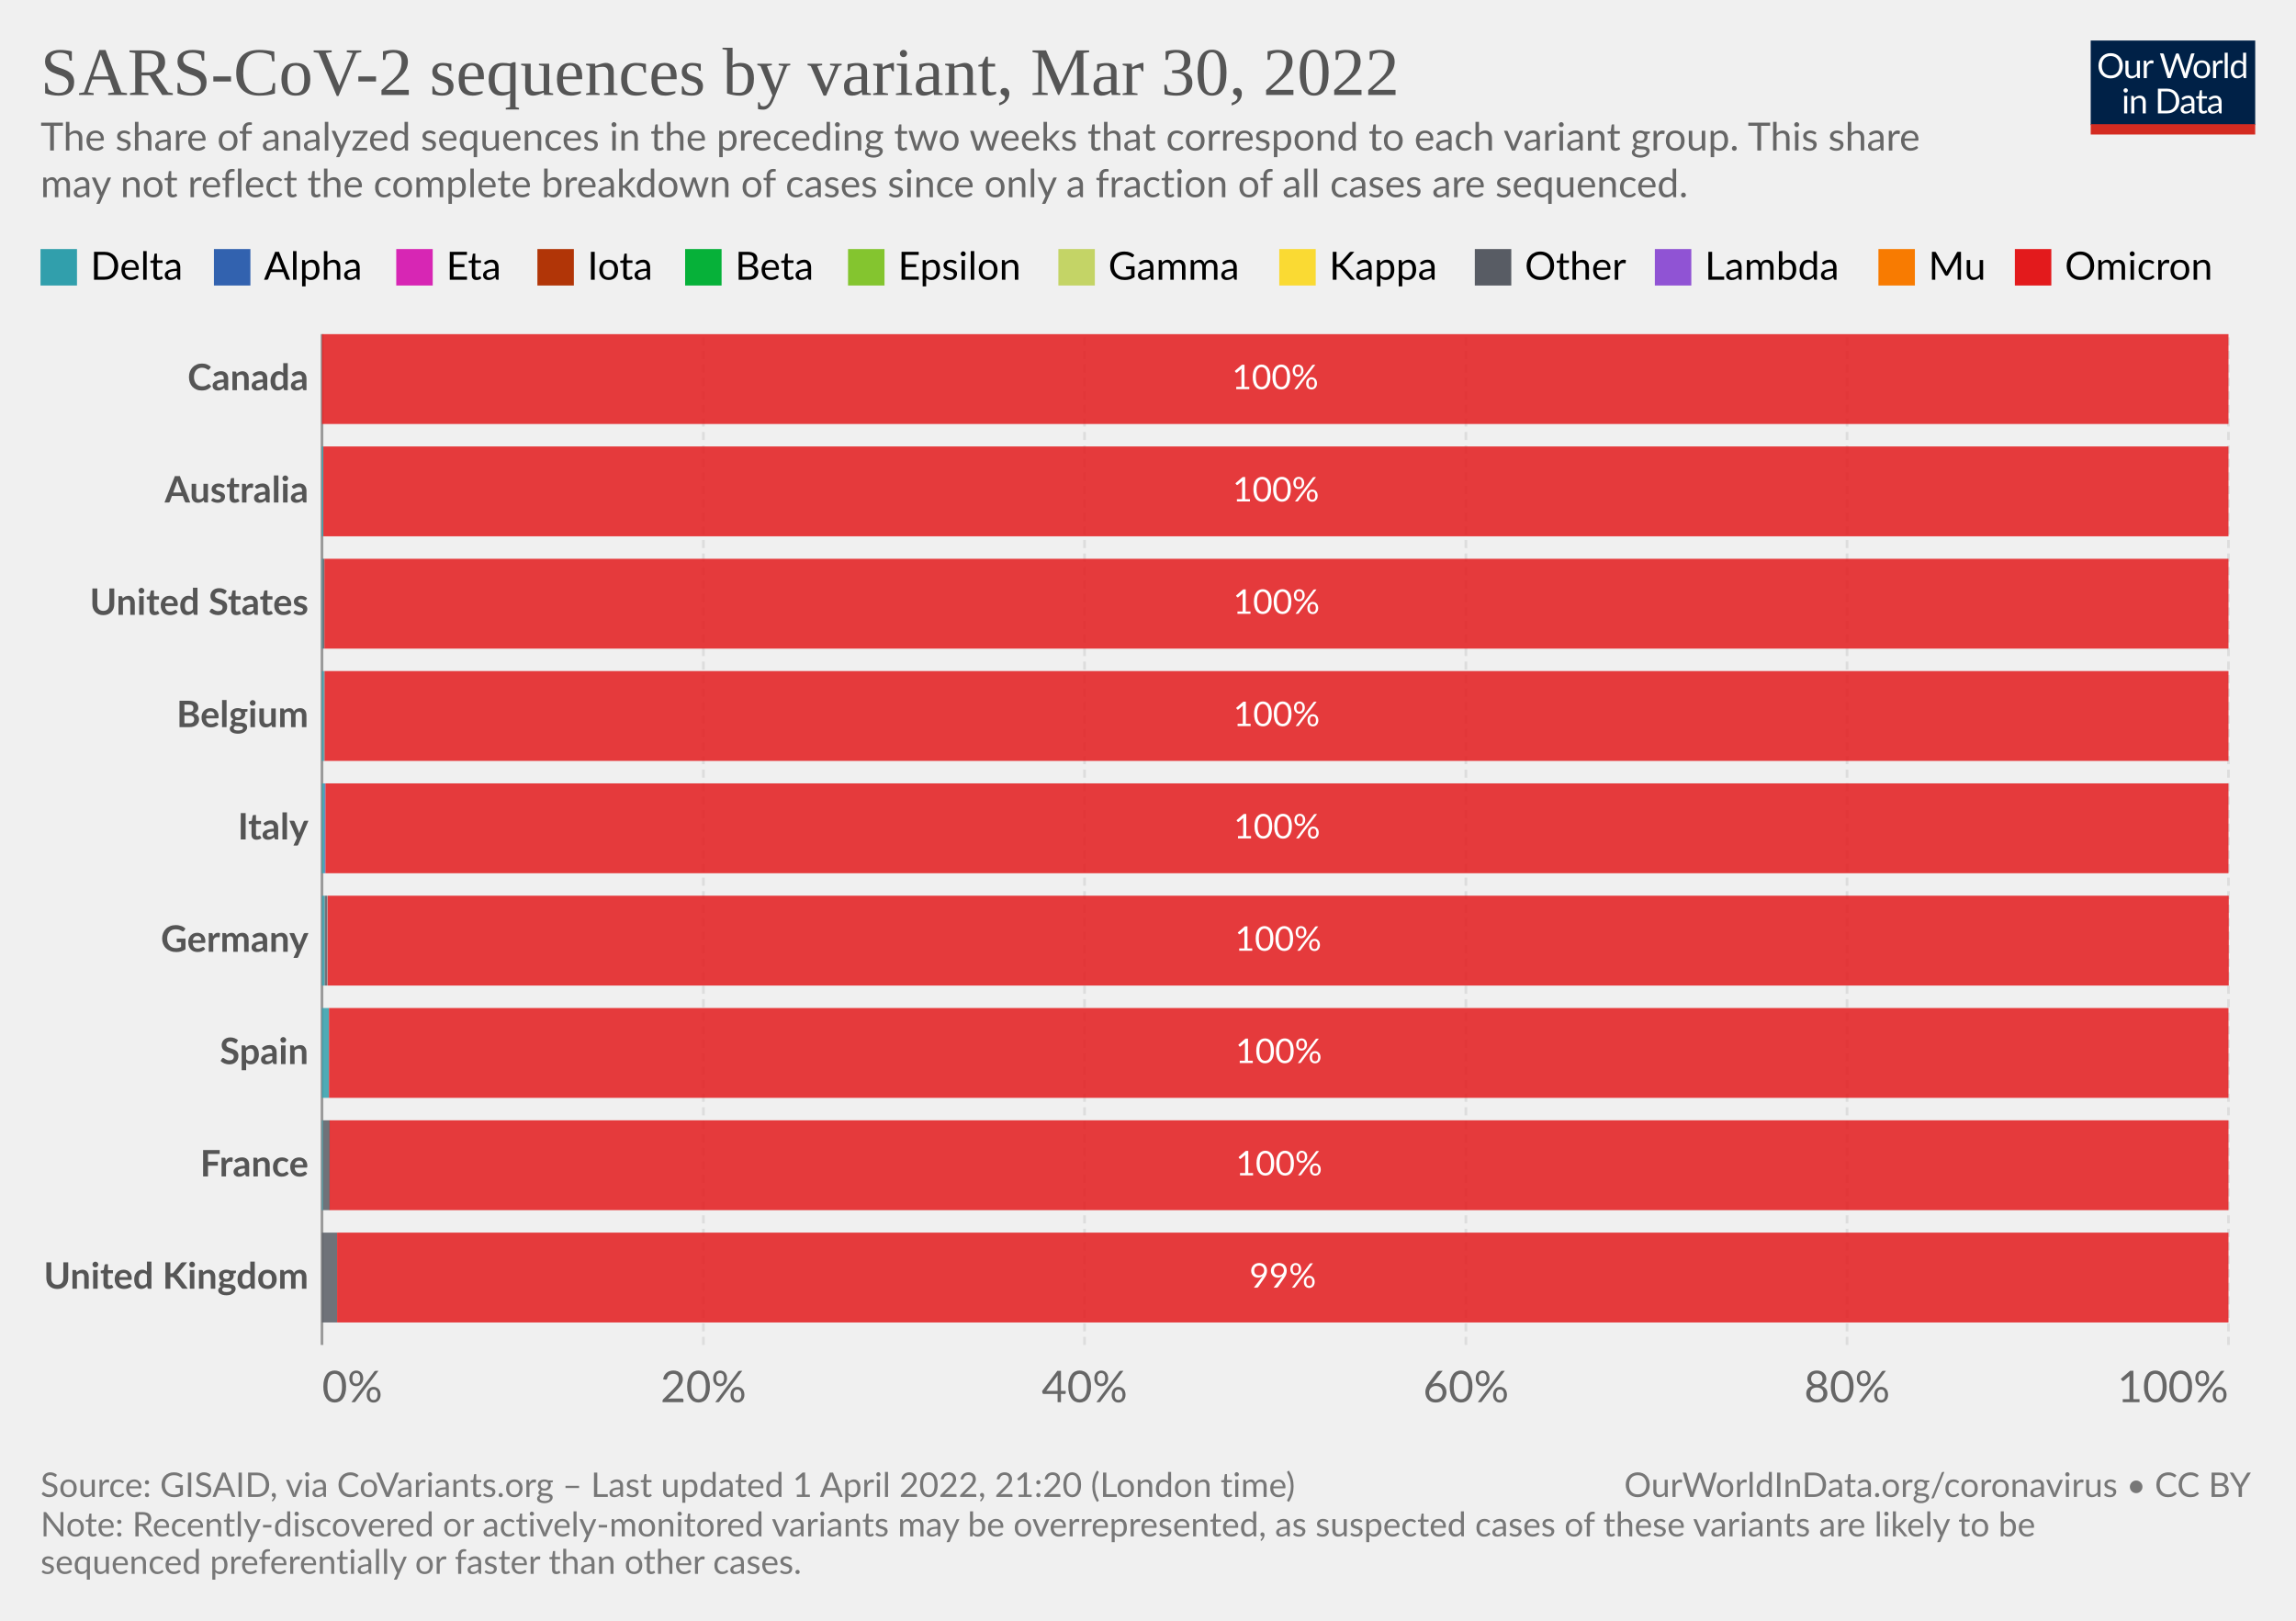
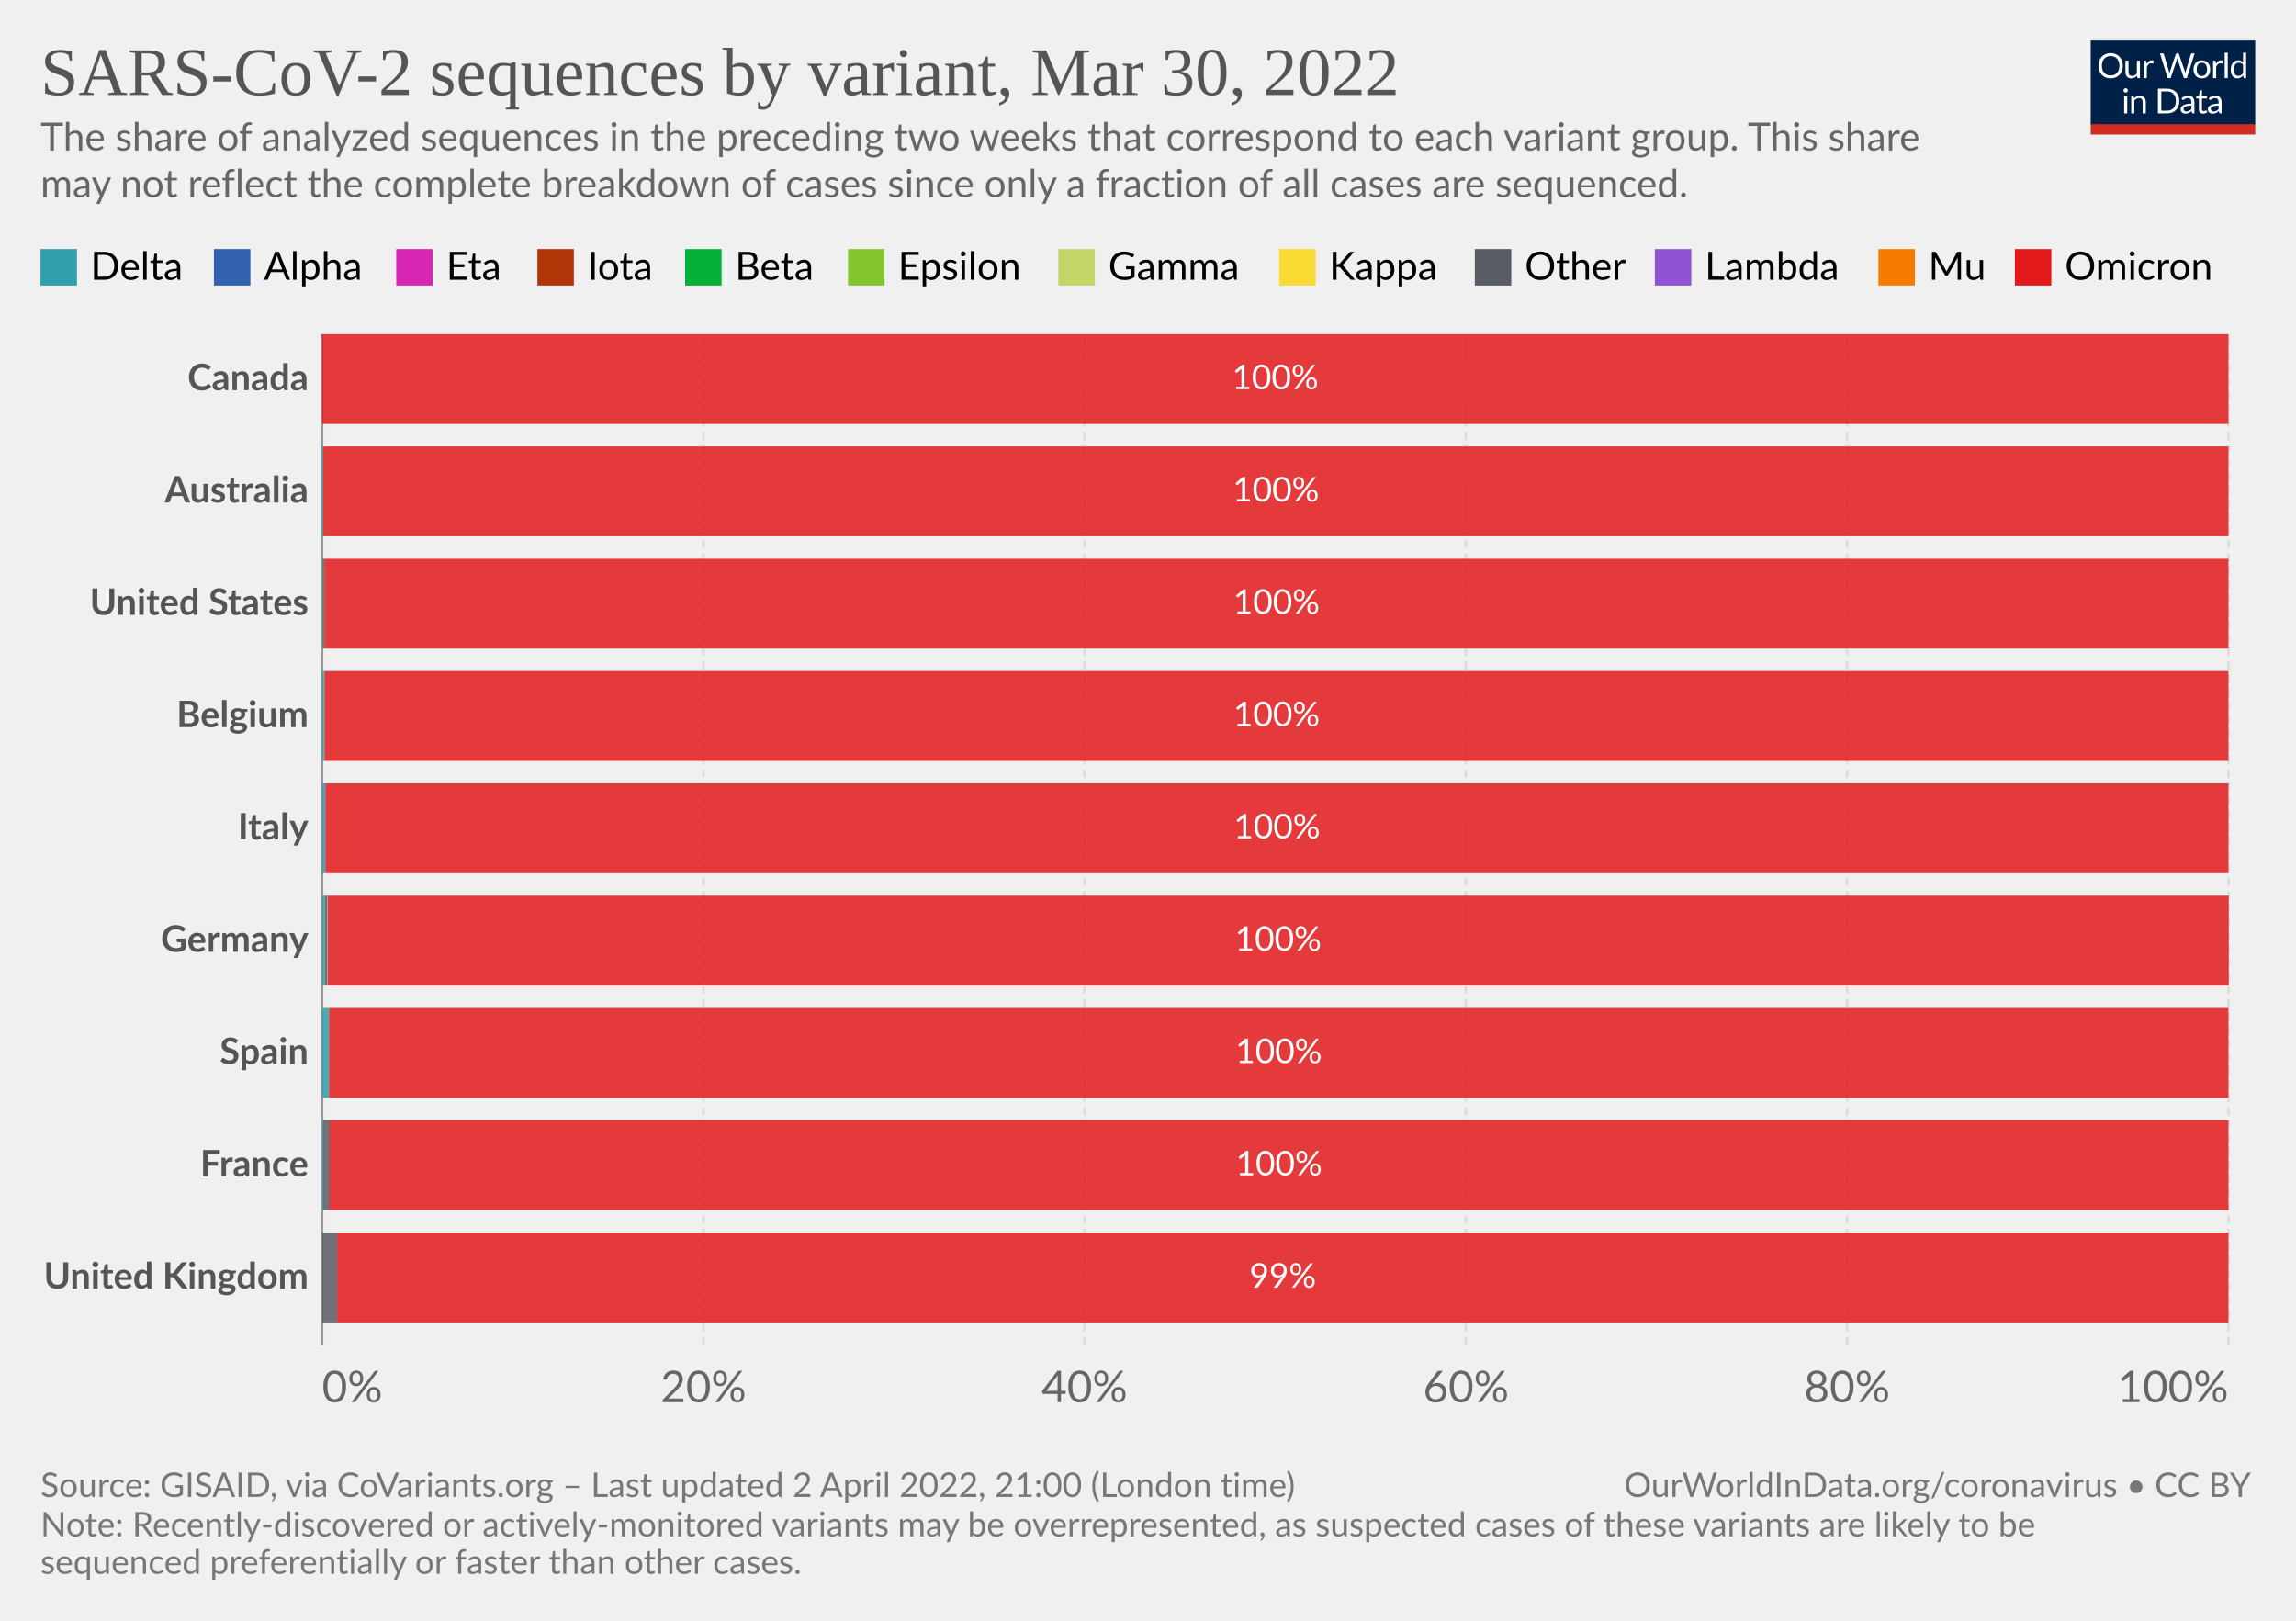
<svg xmlns="http://www.w3.org/2000/svg" version="1.1" style="font-family:Lato,'Helvetica Neue',Helvetica,Arial,sans-serif;font-size:18px;background-color:#fff;text-rendering:geometricPrecision;-webkit-font-smoothing:antialiased" width="850" height="600" viewBox="0 0 850 600">
  <g class="HeaderView">
    <g transform="matrix(.29 0 0 .29 774 15)">
      <svg className="owidLog" width="210" height="120" viewBox="0 0 210 120" fill="none">
        <g clip-path="url(#a)">
          <path d="M0 0h210v107.89H0V0z" fill="#002147" />
          <path d="M40.98 32.25c0 2.36-.38 4.53-1.12 6.51a14.26 14.26 0 0 1-8.1 8.4c-1.9.78-4.02 1.17-6.34 1.17a16.6 16.6 0 0 1-6.33-1.17 14.31 14.31 0 0 1-8.08-8.4 18.29 18.29 0 0 1-1.12-6.51c0-2.36.38-4.53 1.12-6.5.75-1.97 1.8-3.67 3.17-5.1a14.32 14.32 0 0 1 4.9-3.34c1.92-.8 4.03-1.19 6.34-1.19 2.32 0 4.43.4 6.34 1.19 1.92.8 3.56 1.9 4.93 3.34a14.87 14.87 0 0 1 3.17 5.1 18.1 18.1 0 0 1 1.12 6.5zm-4.38 0c0-1.94-.26-3.68-.8-5.22a10.91 10.91 0 0 0-2.24-3.89 9.68 9.68 0 0 0-3.52-2.46 11.95 11.95 0 0 0-4.62-.86c-1.68 0-3.21.28-4.6.86a9.88 9.88 0 0 0-3.54 2.46 10.91 10.91 0 0 0-2.24 3.9c-.53 1.53-.8 3.27-.8 5.2 0 1.94.27 3.68.8 5.22a11.17 11.17 0 0 0 2.24 3.9 10.01 10.01 0 0 0 3.55 2.44c1.38.56 2.9.83 4.6.83s3.24-.27 4.61-.83a9.8 9.8 0 0 0 3.52-2.44 11.17 11.17 0 0 0 2.25-3.9c.53-1.54.8-3.28.8-5.21zm26.22-6.54V48H60.5c-.56 0-.9-.27-1.05-.81l-.31-2.4a12.45 12.45 0 0 1-3.26 2.6c-1.2.64-2.58.96-4.13.96-1.22 0-2.3-.2-3.24-.6a6.52 6.52 0 0 1-2.33-1.7 7.37 7.37 0 0 1-1.43-2.67c-.3-1.04-.46-2.2-.46-3.45V25.7h3.91v14.22c0 1.68.38 2.99 1.15 3.91.77.93 1.96 1.39 3.54 1.39 1.16 0 2.24-.27 3.23-.82a10.42 10.42 0 0 0 2.8-2.28V25.7h3.91zm8.61 4.47a9.94 9.94 0 0 1 2.6-3.56 5.64 5.64 0 0 1 3.76-1.3c.47 0 .92.05 1.34.15.44.1.83.27 1.17.49l-.3 2.92c-.09.37-.3.55-.66.55-.2 0-.5-.04-.9-.13a6.21 6.21 0 0 0-3.24.18 4.23 4.23 0 0 0-1.47.92c-.42.4-.81.9-1.17 1.5-.33.58-.64 1.26-.92 2.02V48H67.7V25.71h2.25c.42 0 .72.08.88.25.16.16.27.44.33.83l.26 3.39zm61.16-13.7L122.75 48h-3.82l-7.99-24.05a21.95 21.95 0 0 1-.42-1.58 38.36 38.36 0 0 1-.44 1.58L102.05 48h-3.83L88.4 16.47h3.54c.38 0 .7.1.95.29.26.2.43.43.5.73l6.52 21.9.28 1.28.29 1.46.3-1.46.38-1.27 7.41-21.91c.1-.25.26-.48.51-.69.27-.22.58-.33.95-.33h1.23c.38 0 .69.1.92.29a1.77 1.77 0 0 1 .53.73l7.4 21.9a28.4 28.4 0 0 1 .68 2.62 29.52 29.52 0 0 1 .52-2.61l6.54-21.91a1.31 1.31 0 0 1 .48-.7c.27-.21.58-.32.95-.32h3.32zm9.35 8.88c1.63 0 3.1.27 4.4.82a9.43 9.43 0 0 1 5.46 5.94c.5 1.4.74 2.98.74 4.73 0 1.76-.25 3.34-.74 4.75a9.43 9.43 0 0 1-5.46 5.92c-1.3.52-2.77.79-4.4.79-1.64 0-3.12-.27-4.44-.8a9.42 9.42 0 0 1-3.35-2.3c-.92-1-1.63-2.2-2.13-3.61-.49-1.41-.73-3-.73-4.75s.24-3.33.73-4.73c.5-1.43 1.2-2.64 2.13-3.63a9.4 9.4 0 0 1 3.35-2.31c1.32-.55 2.8-.82 4.44-.82zm0 19.89c2.2 0 3.84-.73 4.93-2.2 1.08-1.48 1.63-3.54 1.63-6.18 0-2.66-.55-4.72-1.63-6.2-1.09-1.49-2.73-2.23-4.93-2.23-1.12 0-2.09.2-2.93.57a5.71 5.71 0 0 0-2.06 1.65 7.5 7.5 0 0 0-1.24 2.67c-.26 1.04-.4 2.22-.4 3.54 0 2.64.55 4.7 1.64 6.18 1.1 1.47 2.76 2.2 4.99 2.2zm17.97-15.07a9.94 9.94 0 0 1 2.6-3.56 5.64 5.64 0 0 1 3.76-1.3c.47 0 .91.05 1.34.15.44.1.83.27 1.16.49l-.28 2.92c-.09.37-.31.55-.66.55-.2 0-.5-.04-.9-.13a6.2 6.2 0 0 0-3.24.18 4.23 4.23 0 0 0-1.47.92c-.43.4-.82.9-1.17 1.5a13.1 13.1 0 0 0-.92 2.02V48h-3.94V25.71h2.24c.43 0 .72.08.88.25.17.16.28.44.33.83l.27 3.39zm15.04-14.59V48h-3.92V15.6h3.92zm19.55 15.43a6.22 6.22 0 0 0-2.38-2.05 6.7 6.7 0 0 0-2.86-.6c-2.07 0-3.66.75-4.77 2.23-1.12 1.48-1.68 3.6-1.68 6.33 0 1.46.13 2.7.38 3.74a7.29 7.29 0 0 0 1.1 2.56 4.35 4.35 0 0 0 1.78 1.45c.7.3 1.5.46 2.4.46 1.29 0 2.41-.3 3.36-.88a9.6 9.6 0 0 0 2.67-2.49V31.02zm3.91-15.43V48h-2.33c-.56 0-.9-.27-1.06-.81l-.35-2.71a12.13 12.13 0 0 1-3.25 2.77 8.28 8.28 0 0 1-4.23 1.06 7.31 7.31 0 0 1-6.14-2.9c-.73-.96-1.3-2.15-1.69-3.57a18.35 18.35 0 0 1 .07-9.48 11.29 11.29 0 0 1 1.89-3.7 8.7 8.7 0 0 1 7.06-3.34 7.96 7.96 0 0 1 6.12 2.62V15.59h3.91zM46.61 70.71V93H42.7V70.71h3.91zm.84-7c0 .39-.08.75-.24 1.09a2.81 2.81 0 0 1-1.52 1.47 2.67 2.67 0 0 1-2.16 0 2.9 2.9 0 0 1-1.45-1.47 2.67 2.67 0 0 1 0-2.16c.15-.35.35-.65.6-.9.25-.27.53-.47.85-.62a2.67 2.67 0 0 1 2.16 0c.35.15.65.35.9.62.27.25.47.55.62.9.16.34.24.7.24 1.08zm7.97 10.24c.49-.54 1-1.04 1.54-1.48a9.85 9.85 0 0 1 3.66-1.84 8.96 8.96 0 0 1 5.43.35c.94.4 1.72.97 2.33 1.71a7.36 7.36 0 0 1 1.43 2.67c.32 1.04.49 2.19.49 3.45V93h-3.94V78.81c0-1.69-.4-3-1.17-3.92-.76-.93-1.93-1.4-3.5-1.4a6.6 6.6 0 0 0-3.25.83c-1 .56-1.92 1.31-2.77 2.27V93h-3.94V70.71h2.35c.56 0 .9.28 1.04.82l.3 2.42zm57.7 3.3c0 2.36-.37 4.5-1.11 6.44a14.3 14.3 0 0 1-3.17 4.98 14.1 14.1 0 0 1-4.93 3.2c-1.9.76-4.02 1.13-6.33 1.13H85.8V61.47h11.77c2.31 0 4.42.39 6.33 1.15a13.8 13.8 0 0 1 8.1 8.18 17.75 17.75 0 0 1 1.12 6.45zm-4.37 0c0-1.94-.26-3.67-.8-5.2a10.94 10.94 0 0 0-2.23-3.87 9.57 9.57 0 0 0-3.53-2.42 12.23 12.23 0 0 0-4.61-.83h-7.5v24.62h7.5c1.7 0 3.24-.28 4.61-.84a9.7 9.7 0 0 0 3.53-2.4 10.94 10.94 0 0 0 2.24-3.87c.53-1.53.8-3.26.8-5.2zm19.8 5.72c-1.8.06-3.34.2-4.62.44-1.26.22-2.3.51-3.1.88-.8.36-1.37.8-1.74 1.3-.35.5-.53 1.05-.53 1.67 0 .58.1 1.1.3 1.52a3 3 0 0 0 .76 1.05c.34.27.73.46 1.17.6a6.13 6.13 0 0 0 1.45.17 7.28 7.28 0 0 0 3.5-.81 11.95 11.95 0 0 0 2.82-2.2v-4.62zm-12.65-9.11a12.73 12.73 0 0 1 3.98-2.66c1.43-.59 3-.88 4.73-.88 1.25 0 2.36.2 3.33.61a6.81 6.81 0 0 1 3.94 4.38c.33 1.04.5 2.19.5 3.43V93h-1.74a1.8 1.8 0 0 1-.88-.18c-.2-.13-.36-.38-.48-.74l-.44-2.12-1.72 1.46a9.48 9.48 0 0 1-3.74 1.7c-.69.15-1.46.23-2.3.23-.87 0-1.69-.12-2.45-.35a5.34 5.34 0 0 1-3.34-2.93 6.64 6.64 0 0 1-.49-2.64c0-.88.25-1.72.73-2.53a6.33 6.33 0 0 1 2.35-2.17c1.09-.63 2.5-1.15 4.25-1.54 1.75-.41 3.89-.65 6.42-.7v-1.75c0-1.73-.37-3.03-1.12-3.91-.75-.9-1.84-1.34-3.28-1.34-.97 0-1.78.12-2.44.37-.64.23-1.2.5-1.7.81l-1.23.82c-.33.23-.67.35-1 .35-.27 0-.5-.07-.69-.2a2.1 2.1 0 0 1-.48-.53l-.7-1.25zm27.67 19.5c-1.76 0-3.12-.5-4.07-1.48-.94-.98-1.41-2.4-1.41-4.25V74h-2.68a.9.9 0 0 1-.6-.2c-.16-.14-.24-.36-.24-.66v-1.56l3.65-.46.9-6.89a.9.9 0 0 1 .29-.52.88.88 0 0 1 .62-.22H142v7.67h6.44V74H142v13.38c0 .94.22 1.63.68 2.09.45.45 1.04.68 1.76.68a3.21 3.21 0 0 0 1.85-.53l.55-.35c.16-.12.3-.18.41-.18.2 0 .4.13.55.38l1.15 1.87a7.45 7.45 0 0 1-2.44 1.5 8.53 8.53 0 0 1-2.95.52zm19.68-10.4c-1.8.07-3.34.21-4.62.45-1.26.22-2.3.51-3.1.88-.8.36-1.37.8-1.74 1.3-.35.5-.53 1.05-.53 1.67 0 .58.1 1.1.3 1.52a2.9 2.9 0 0 0 .76 1.05c.34.27.73.46 1.17.6a6.13 6.13 0 0 0 1.45.17 7.3 7.3 0 0 0 3.5-.81 12.04 12.04 0 0 0 2.82-2.2v-4.62zm-12.65-9.1a12.72 12.72 0 0 1 3.99-2.66c1.42-.59 3-.88 4.72-.88 1.25 0 2.36.2 3.33.61a6.81 6.81 0 0 1 3.94 4.38c.33 1.04.5 2.19.5 3.43V93h-1.74a1.8 1.8 0 0 1-.88-.18c-.2-.13-.36-.38-.48-.74l-.44-2.12-1.72 1.46a9.48 9.48 0 0 1-3.74 1.7c-.69.15-1.46.23-2.3.23-.87 0-1.69-.12-2.45-.35a5.33 5.33 0 0 1-3.34-2.93 6.62 6.62 0 0 1-.49-2.64c0-.88.25-1.72.73-2.53a6.33 6.33 0 0 1 2.35-2.17c1.09-.63 2.5-1.15 4.25-1.54a31.2 31.2 0 0 1 6.42-.7v-1.75c0-1.73-.37-3.03-1.12-3.91-.75-.9-1.84-1.34-3.28-1.34-.97 0-1.78.12-2.44.37-.64.23-1.2.5-1.7.81l-1.22.82c-.34.23-.68.35-1.02.35-.26 0-.49-.07-.68-.2a1.88 1.88 0 0 1-.48-.53l-.7-1.25zM40.98 32.25c0 2.36-.38 4.53-1.12 6.51a14.26 14.26 0 0 1-8.1 8.4c-1.9.78-4.02 1.17-6.34 1.17a16.6 16.6 0 0 1-6.33-1.17 14.31 14.31 0 0 1-8.08-8.4 18.29 18.29 0 0 1-1.12-6.51c0-2.36.38-4.53 1.12-6.5.75-1.97 1.8-3.67 3.17-5.1a14.32 14.32 0 0 1 4.9-3.34c1.92-.8 4.03-1.19 6.34-1.19 2.32 0 4.43.4 6.34 1.19 1.92.8 3.56 1.9 4.93 3.34a14.87 14.87 0 0 1 3.17 5.1 18.1 18.1 0 0 1 1.12 6.5zm-4.38 0c0-1.94-.26-3.68-.8-5.22a10.91 10.91 0 0 0-2.24-3.89 9.68 9.68 0 0 0-3.52-2.46 11.95 11.95 0 0 0-4.62-.86c-1.68 0-3.21.28-4.6.86a9.88 9.88 0 0 0-3.54 2.46 10.91 10.91 0 0 0-2.24 3.9c-.53 1.53-.8 3.27-.8 5.2 0 1.94.27 3.68.8 5.22a11.17 11.17 0 0 0 2.24 3.9 10.01 10.01 0 0 0 3.55 2.44c1.38.56 2.9.83 4.6.83s3.24-.27 4.61-.83a9.8 9.8 0 0 0 3.52-2.44 11.17 11.17 0 0 0 2.25-3.9c.53-1.54.8-3.28.8-5.21zm26.22-6.54V48H60.5c-.56 0-.9-.27-1.05-.81l-.31-2.4a12.45 12.45 0 0 1-3.26 2.6c-1.2.64-2.58.96-4.13.96-1.22 0-2.3-.2-3.24-.6a6.52 6.52 0 0 1-2.33-1.7 7.37 7.37 0 0 1-1.43-2.67c-.3-1.04-.46-2.2-.46-3.45V25.7h3.91v14.22c0 1.68.38 2.99 1.15 3.91.77.93 1.96 1.39 3.54 1.39 1.16 0 2.24-.27 3.23-.82a10.42 10.42 0 0 0 2.8-2.28V25.7h3.91zm8.61 4.47a9.94 9.94 0 0 1 2.6-3.56 5.64 5.64 0 0 1 3.76-1.3c.47 0 .92.05 1.34.15.44.1.83.27 1.17.49l-.3 2.92c-.09.37-.3.55-.66.55-.2 0-.5-.04-.9-.13a6.21 6.21 0 0 0-3.24.18 4.23 4.23 0 0 0-1.47.92c-.42.4-.81.9-1.17 1.5-.33.58-.64 1.26-.92 2.02V48H67.7V25.71h2.25c.42 0 .72.08.88.25.16.16.27.44.33.83l.26 3.39zm61.16-13.7L122.75 48h-3.82l-7.99-24.05a21.95 21.95 0 0 1-.42-1.58 38.36 38.36 0 0 1-.44 1.58L102.05 48h-3.83L88.4 16.47h3.54c.38 0 .7.1.95.29.26.2.43.43.5.73l6.52 21.9.28 1.28.29 1.46.3-1.46.38-1.27 7.41-21.91c.1-.25.26-.48.51-.69.27-.22.58-.33.95-.33h1.23c.38 0 .69.1.92.29a1.77 1.77 0 0 1 .53.73l7.4 21.9a28.4 28.4 0 0 1 .68 2.62 29.52 29.52 0 0 1 .52-2.61l6.54-21.91a1.31 1.31 0 0 1 .48-.7c.27-.21.58-.32.95-.32h3.32zm9.35 8.88c1.63 0 3.1.27 4.4.82a9.43 9.43 0 0 1 5.46 5.94c.5 1.4.74 2.98.74 4.73 0 1.76-.25 3.34-.74 4.75a9.43 9.43 0 0 1-5.46 5.92c-1.3.52-2.77.79-4.4.79-1.64 0-3.12-.27-4.44-.8a9.42 9.42 0 0 1-3.35-2.3c-.92-1-1.63-2.2-2.13-3.61-.49-1.41-.73-3-.73-4.75s.24-3.33.73-4.73c.5-1.43 1.2-2.64 2.13-3.63a9.4 9.4 0 0 1 3.35-2.31c1.32-.55 2.8-.82 4.44-.82zm0 19.89c2.2 0 3.84-.73 4.93-2.2 1.08-1.48 1.63-3.54 1.63-6.18 0-2.66-.55-4.72-1.63-6.2-1.09-1.49-2.73-2.23-4.93-2.23-1.12 0-2.09.2-2.93.57a5.71 5.71 0 0 0-2.06 1.65 7.5 7.5 0 0 0-1.24 2.67c-.26 1.04-.4 2.22-.4 3.54 0 2.64.55 4.7 1.64 6.18 1.1 1.47 2.76 2.2 4.99 2.2zm17.97-15.07a9.94 9.94 0 0 1 2.6-3.56 5.64 5.64 0 0 1 3.76-1.3c.47 0 .91.05 1.34.15.44.1.83.27 1.16.49l-.28 2.92c-.09.37-.31.55-.66.55-.2 0-.5-.04-.9-.13a6.2 6.2 0 0 0-3.24.18 4.23 4.23 0 0 0-1.47.92c-.43.4-.82.9-1.17 1.5a13.1 13.1 0 0 0-.92 2.02V48h-3.94V25.71h2.24c.43 0 .72.08.88.25.17.16.28.44.33.83l.27 3.39zm15.04-14.59V48h-3.92V15.6h3.92zm19.55 15.43a6.22 6.22 0 0 0-2.38-2.05 6.7 6.7 0 0 0-2.86-.6c-2.07 0-3.66.75-4.77 2.23-1.12 1.48-1.68 3.6-1.68 6.33 0 1.46.13 2.7.38 3.74a7.29 7.29 0 0 0 1.1 2.56 4.35 4.35 0 0 0 1.78 1.45c.7.3 1.5.46 2.4.46 1.29 0 2.41-.3 3.36-.88a9.6 9.6 0 0 0 2.67-2.49V31.02zm3.91-15.43V48h-2.33c-.56 0-.9-.27-1.06-.81l-.35-2.71a12.13 12.13 0 0 1-3.25 2.77 8.28 8.28 0 0 1-4.23 1.06 7.31 7.31 0 0 1-6.14-2.9c-.73-.96-1.3-2.15-1.69-3.57a18.35 18.35 0 0 1 .07-9.48 11.29 11.29 0 0 1 1.89-3.7 8.7 8.7 0 0 1 7.06-3.34 7.96 7.96 0 0 1 6.12 2.62V15.59h3.91zM46.61 70.71V93H42.7V70.71h3.91zm.84-7c0 .39-.08.75-.24 1.09a2.81 2.81 0 0 1-1.52 1.47 2.67 2.67 0 0 1-2.16 0 2.9 2.9 0 0 1-1.45-1.47 2.67 2.67 0 0 1 0-2.16c.15-.35.35-.65.6-.9.25-.27.53-.47.85-.62a2.67 2.67 0 0 1 2.16 0c.35.15.65.35.9.62.27.25.47.55.62.9.16.34.24.7.24 1.08zm7.97 10.24c.49-.54 1-1.04 1.54-1.48a9.85 9.85 0 0 1 3.66-1.84 8.96 8.96 0 0 1 5.43.35c.94.4 1.72.97 2.33 1.71a7.36 7.36 0 0 1 1.43 2.67c.32 1.04.49 2.19.49 3.45V93h-3.94V78.81c0-1.69-.4-3-1.17-3.92-.76-.93-1.93-1.4-3.5-1.4a6.6 6.6 0 0 0-3.25.83c-1 .56-1.92 1.31-2.77 2.27V93h-3.94V70.71h2.35c.56 0 .9.28 1.04.82l.3 2.42zm57.7 3.3c0 2.36-.37 4.5-1.11 6.44a14.3 14.3 0 0 1-3.17 4.98 14.1 14.1 0 0 1-4.93 3.2c-1.9.76-4.02 1.13-6.33 1.13H85.8V61.47h11.77c2.31 0 4.42.39 6.33 1.15a13.8 13.8 0 0 1 8.1 8.18 17.75 17.75 0 0 1 1.12 6.45zm-4.37 0c0-1.94-.26-3.67-.8-5.2a10.94 10.94 0 0 0-2.23-3.87 9.57 9.57 0 0 0-3.53-2.42 12.23 12.23 0 0 0-4.61-.83h-7.5v24.62h7.5c1.7 0 3.24-.28 4.61-.84a9.7 9.7 0 0 0 3.53-2.4 10.94 10.94 0 0 0 2.24-3.87c.53-1.53.8-3.26.8-5.2zm19.8 5.72c-1.8.06-3.34.2-4.62.44-1.26.22-2.3.51-3.1.88-.8.36-1.37.8-1.74 1.3-.35.5-.53 1.05-.53 1.67 0 .58.1 1.1.3 1.52a3 3 0 0 0 .76 1.05c.34.27.73.46 1.17.6a6.13 6.13 0 0 0 1.45.17 7.28 7.28 0 0 0 3.5-.81 11.95 11.95 0 0 0 2.82-2.2v-4.62zm-12.65-9.11a12.73 12.73 0 0 1 3.98-2.66c1.43-.59 3-.88 4.73-.88 1.25 0 2.36.2 3.33.61a6.81 6.81 0 0 1 3.94 4.38c.33 1.04.5 2.19.5 3.43V93h-1.74a1.8 1.8 0 0 1-.88-.18c-.2-.13-.36-.38-.48-.74l-.44-2.12-1.72 1.46a9.48 9.48 0 0 1-3.74 1.7c-.69.15-1.46.23-2.3.23-.87 0-1.69-.12-2.45-.35a5.34 5.34 0 0 1-3.34-2.93 6.64 6.64 0 0 1-.49-2.64c0-.88.25-1.72.73-2.53a6.33 6.33 0 0 1 2.35-2.17c1.09-.63 2.5-1.15 4.25-1.54 1.75-.41 3.89-.65 6.42-.7v-1.75c0-1.73-.37-3.03-1.12-3.91-.75-.9-1.84-1.34-3.28-1.34-.97 0-1.78.12-2.44.37-.64.23-1.2.5-1.7.81l-1.23.82c-.33.23-.67.35-1 .35-.27 0-.5-.07-.69-.2a2.1 2.1 0 0 1-.48-.53l-.7-1.25zm27.67 19.5c-1.76 0-3.12-.5-4.07-1.48-.94-.98-1.41-2.4-1.41-4.25V74h-2.68a.9.9 0 0 1-.6-.2c-.16-.14-.24-.36-.24-.66v-1.56l3.65-.46.9-6.89a.9.9 0 0 1 .29-.52.88.88 0 0 1 .62-.22H142v7.67h6.44V74H142v13.38c0 .94.22 1.63.68 2.09.45.45 1.04.68 1.76.68a3.21 3.21 0 0 0 1.85-.53l.55-.35c.16-.12.3-.18.41-.18.2 0 .4.13.55.38l1.15 1.87a7.45 7.45 0 0 1-2.44 1.5 8.53 8.53 0 0 1-2.95.52zm19.68-10.4c-1.8.07-3.34.21-4.62.45-1.26.22-2.3.51-3.1.88-.8.36-1.37.8-1.74 1.3-.35.5-.53 1.05-.53 1.67 0 .58.1 1.1.3 1.52a2.9 2.9 0 0 0 .76 1.05c.34.27.73.46 1.17.6a6.13 6.13 0 0 0 1.45.17 7.3 7.3 0 0 0 3.5-.81 12.04 12.04 0 0 0 2.82-2.2v-4.62zm-12.65-9.1a12.72 12.72 0 0 1 3.99-2.66c1.42-.59 3-.88 4.72-.88 1.25 0 2.36.2 3.33.61a6.81 6.81 0 0 1 3.94 4.38c.33 1.04.5 2.19.5 3.43V93h-1.74a1.8 1.8 0 0 1-.88-.18c-.2-.13-.36-.38-.48-.74l-.44-2.12-1.72 1.46a9.48 9.48 0 0 1-3.74 1.7c-.69.15-1.46.23-2.3.23-.87 0-1.69-.12-2.45-.35a5.33 5.33 0 0 1-3.34-2.93 6.62 6.62 0 0 1-.49-2.64c0-.88.25-1.72.73-2.53a6.33 6.33 0 0 1 2.35-2.17c1.09-.63 2.5-1.15 4.25-1.54a31.2 31.2 0 0 1 6.42-.7v-1.75c0-1.73-.37-3.03-1.12-3.91-.75-.9-1.84-1.34-3.28-1.34-.97 0-1.78.12-2.44.37-.64.23-1.2.5-1.7.81l-1.22.82c-.34.23-.68.35-1.02.35-.26 0-.49-.07-.68-.2a1.88 1.88 0 0 1-.48-.53l-.7-1.25zM40.98 32.25c0 2.36-.38 4.53-1.12 6.51a14.26 14.26 0 0 1-8.1 8.4c-1.9.78-4.02 1.17-6.34 1.17a16.6 16.6 0 0 1-6.33-1.17 14.31 14.31 0 0 1-8.08-8.4 18.29 18.29 0 0 1-1.12-6.51c0-2.36.38-4.53 1.12-6.5.75-1.97 1.8-3.67 3.17-5.1a14.32 14.32 0 0 1 4.9-3.34c1.92-.8 4.03-1.19 6.34-1.19 2.32 0 4.43.4 6.34 1.19 1.92.8 3.56 1.9 4.93 3.34a14.87 14.87 0 0 1 3.17 5.1 18.1 18.1 0 0 1 1.12 6.5zm-4.38 0c0-1.94-.26-3.68-.8-5.22a10.91 10.91 0 0 0-2.24-3.89 9.68 9.68 0 0 0-3.52-2.46 11.95 11.95 0 0 0-4.62-.86c-1.68 0-3.21.28-4.6.86a9.88 9.88 0 0 0-3.54 2.46 10.91 10.91 0 0 0-2.24 3.9c-.53 1.53-.8 3.27-.8 5.2 0 1.94.27 3.68.8 5.22a11.17 11.17 0 0 0 2.24 3.9 10.01 10.01 0 0 0 3.55 2.44c1.38.56 2.9.83 4.6.83s3.24-.27 4.61-.83a9.8 9.8 0 0 0 3.52-2.44 11.17 11.17 0 0 0 2.25-3.9c.53-1.54.8-3.28.8-5.21zm26.22-6.54V48H60.5c-.56 0-.9-.27-1.05-.81l-.31-2.4a12.45 12.45 0 0 1-3.26 2.6c-1.2.64-2.58.96-4.13.96-1.22 0-2.3-.2-3.24-.6a6.52 6.52 0 0 1-2.33-1.7 7.37 7.37 0 0 1-1.43-2.67c-.3-1.04-.46-2.2-.46-3.45V25.7h3.91v14.22c0 1.68.38 2.99 1.15 3.91.77.93 1.96 1.39 3.54 1.39 1.16 0 2.24-.27 3.23-.82a10.42 10.42 0 0 0 2.8-2.28V25.7h3.91zm8.61 4.47a9.94 9.94 0 0 1 2.6-3.56 5.64 5.64 0 0 1 3.76-1.3c.47 0 .92.05 1.34.15.44.1.83.27 1.17.49l-.3 2.92c-.09.37-.3.55-.66.55-.2 0-.5-.04-.9-.13a6.21 6.21 0 0 0-3.24.18 4.23 4.23 0 0 0-1.47.92c-.42.4-.81.9-1.17 1.5-.33.58-.64 1.26-.92 2.02V48H67.7V25.71h2.25c.42 0 .72.08.88.25.16.16.27.44.33.83l.26 3.39zm61.16-13.7L122.75 48h-3.82l-7.99-24.05a21.95 21.95 0 0 1-.42-1.58 38.36 38.36 0 0 1-.44 1.58L102.05 48h-3.83L88.4 16.47h3.54c.38 0 .7.1.95.29.26.2.43.43.5.73l6.52 21.9.28 1.28.29 1.46.3-1.46.38-1.27 7.41-21.91c.1-.25.26-.48.51-.69.27-.22.58-.33.95-.33h1.23c.38 0 .69.1.92.29a1.77 1.77 0 0 1 .53.73l7.4 21.9a28.4 28.4 0 0 1 .68 2.62 29.52 29.52 0 0 1 .52-2.61l6.54-21.91a1.31 1.31 0 0 1 .48-.7c.27-.21.58-.32.95-.32h3.32zm9.35 8.88c1.63 0 3.1.27 4.4.82a9.43 9.43 0 0 1 5.46 5.94c.5 1.4.74 2.98.74 4.73 0 1.76-.25 3.34-.74 4.75a9.43 9.43 0 0 1-5.46 5.92c-1.3.52-2.77.79-4.4.79-1.64 0-3.12-.27-4.44-.8a9.42 9.42 0 0 1-3.35-2.3c-.92-1-1.63-2.2-2.13-3.61-.49-1.41-.73-3-.73-4.75s.24-3.33.73-4.73c.5-1.43 1.2-2.64 2.13-3.63a9.4 9.4 0 0 1 3.35-2.31c1.32-.55 2.8-.82 4.44-.82zm0 19.89c2.2 0 3.84-.73 4.93-2.2 1.08-1.48 1.63-3.54 1.63-6.18 0-2.66-.55-4.72-1.63-6.2-1.09-1.49-2.73-2.23-4.93-2.23-1.12 0-2.09.2-2.93.57a5.71 5.71 0 0 0-2.06 1.65 7.5 7.5 0 0 0-1.24 2.67c-.26 1.04-.4 2.22-.4 3.54 0 2.64.55 4.7 1.64 6.18 1.1 1.47 2.76 2.2 4.99 2.2zm17.97-15.07a9.94 9.94 0 0 1 2.6-3.56 5.64 5.64 0 0 1 3.76-1.3c.47 0 .91.05 1.34.15.44.1.83.27 1.16.49l-.28 2.92c-.09.37-.31.55-.66.55-.2 0-.5-.04-.9-.13a6.2 6.2 0 0 0-3.24.18 4.23 4.23 0 0 0-1.47.92c-.43.4-.82.9-1.17 1.5a13.1 13.1 0 0 0-.92 2.02V48h-3.94V25.71h2.24c.43 0 .72.08.88.25.17.16.28.44.33.83l.27 3.39zm15.04-14.59V48h-3.92V15.6h3.92zm19.55 15.43a6.22 6.22 0 0 0-2.38-2.05 6.7 6.7 0 0 0-2.86-.6c-2.07 0-3.66.75-4.77 2.23-1.12 1.48-1.68 3.6-1.68 6.33 0 1.46.13 2.7.38 3.74a7.29 7.29 0 0 0 1.1 2.56 4.35 4.35 0 0 0 1.78 1.45c.7.3 1.5.46 2.4.46 1.29 0 2.41-.3 3.36-.88a9.6 9.6 0 0 0 2.67-2.49V31.02zm3.91-15.43V48h-2.33c-.56 0-.9-.27-1.06-.81l-.35-2.71a12.13 12.13 0 0 1-3.25 2.77 8.28 8.28 0 0 1-4.23 1.06 7.31 7.31 0 0 1-6.14-2.9c-.73-.96-1.3-2.15-1.69-3.57a18.35 18.35 0 0 1 .07-9.48 11.29 11.29 0 0 1 1.89-3.7 8.7 8.7 0 0 1 7.06-3.34 7.96 7.96 0 0 1 6.12 2.62V15.59h3.91zM46.61 70.71V93H42.7V70.71h3.91zm.84-7c0 .39-.08.75-.24 1.09a2.81 2.81 0 0 1-1.52 1.47 2.67 2.67 0 0 1-2.16 0 2.9 2.9 0 0 1-1.45-1.47 2.67 2.67 0 0 1 0-2.16c.15-.35.35-.65.6-.9.25-.27.53-.47.85-.62a2.67 2.67 0 0 1 2.16 0c.35.15.65.35.9.62.27.25.47.55.62.9.16.34.24.7.24 1.08zm7.97 10.24c.49-.54 1-1.04 1.54-1.48a9.85 9.85 0 0 1 3.66-1.84 8.96 8.96 0 0 1 5.43.35c.94.4 1.72.97 2.33 1.71a7.36 7.36 0 0 1 1.43 2.67c.32 1.04.49 2.19.49 3.45V93h-3.94V78.81c0-1.69-.4-3-1.17-3.92-.76-.93-1.93-1.4-3.5-1.4a6.6 6.6 0 0 0-3.25.83c-1 .56-1.92 1.31-2.77 2.27V93h-3.94V70.71h2.35c.56 0 .9.28 1.04.82l.3 2.42zm57.7 3.3c0 2.36-.37 4.5-1.11 6.44a14.3 14.3 0 0 1-3.17 4.98 14.1 14.1 0 0 1-4.93 3.2c-1.9.76-4.02 1.13-6.33 1.13H85.8V61.47h11.77c2.31 0 4.42.39 6.33 1.15a13.8 13.8 0 0 1 8.1 8.18 17.75 17.75 0 0 1 1.12 6.45zm-4.37 0c0-1.94-.26-3.67-.8-5.2a10.94 10.94 0 0 0-2.23-3.87 9.57 9.57 0 0 0-3.53-2.42 12.23 12.23 0 0 0-4.61-.83h-7.5v24.62h7.5c1.7 0 3.24-.28 4.61-.84a9.7 9.7 0 0 0 3.53-2.4 10.94 10.94 0 0 0 2.24-3.87c.53-1.53.8-3.26.8-5.2zm19.8 5.72c-1.8.06-3.34.2-4.62.44-1.26.22-2.3.51-3.1.88-.8.36-1.37.8-1.74 1.3-.35.5-.53 1.05-.53 1.67 0 .58.1 1.1.3 1.52a3 3 0 0 0 .76 1.05c.34.27.73.46 1.17.6a6.13 6.13 0 0 0 1.45.17 7.28 7.28 0 0 0 3.5-.81 11.95 11.95 0 0 0 2.82-2.2v-4.62zm-12.65-9.11a12.73 12.73 0 0 1 3.98-2.66c1.43-.59 3-.88 4.73-.88 1.25 0 2.36.2 3.33.61a6.81 6.81 0 0 1 3.94 4.38c.33 1.04.5 2.19.5 3.43V93h-1.74a1.8 1.8 0 0 1-.88-.18c-.2-.13-.36-.38-.48-.74l-.44-2.12-1.72 1.46a9.48 9.48 0 0 1-3.74 1.7c-.69.15-1.46.23-2.3.23-.87 0-1.69-.12-2.45-.35a5.34 5.34 0 0 1-3.34-2.93 6.64 6.64 0 0 1-.49-2.64c0-.88.25-1.72.73-2.53a6.33 6.33 0 0 1 2.35-2.17c1.09-.63 2.5-1.15 4.25-1.54 1.75-.41 3.89-.65 6.42-.7v-1.75c0-1.73-.37-3.03-1.12-3.91-.75-.9-1.84-1.34-3.28-1.34-.97 0-1.78.12-2.44.37-.64.23-1.2.5-1.7.81l-1.23.82c-.33.23-.67.35-1 .35-.27 0-.5-.07-.69-.2a2.1 2.1 0 0 1-.48-.53l-.7-1.25zm27.67 19.5c-1.76 0-3.12-.5-4.07-1.48-.94-.98-1.41-2.4-1.41-4.25V74h-2.68a.9.9 0 0 1-.6-.2c-.16-.14-.24-.36-.24-.66v-1.56l3.65-.46.9-6.89a.9.9 0 0 1 .29-.52.88.88 0 0 1 .62-.22H142v7.67h6.44V74H142v13.38c0 .94.22 1.63.68 2.09.45.45 1.04.68 1.76.68a3.21 3.21 0 0 0 1.85-.53l.55-.35c.16-.12.3-.18.41-.18.2 0 .4.13.55.38l1.15 1.87a7.45 7.45 0 0 1-2.44 1.5 8.53 8.53 0 0 1-2.95.52zm19.68-10.4c-1.8.07-3.34.21-4.62.45-1.26.22-2.3.51-3.1.88-.8.36-1.37.8-1.74 1.3-.35.5-.53 1.05-.53 1.67 0 .58.1 1.1.3 1.52a2.9 2.9 0 0 0 .76 1.05c.34.27.73.46 1.17.6a6.13 6.13 0 0 0 1.45.17 7.3 7.3 0 0 0 3.5-.81 12.04 12.04 0 0 0 2.82-2.2v-4.62zm-12.65-9.1a12.72 12.72 0 0 1 3.99-2.66c1.42-.59 3-.88 4.72-.88 1.25 0 2.36.2 3.33.61a6.81 6.81 0 0 1 3.94 4.38c.33 1.04.5 2.19.5 3.43V93h-1.74a1.8 1.8 0 0 1-.88-.18c-.2-.13-.36-.38-.48-.74l-.44-2.12-1.72 1.46a9.48 9.48 0 0 1-3.74 1.7c-.69.15-1.46.23-2.3.23-.87 0-1.69-.12-2.45-.35a5.33 5.33 0 0 1-3.34-2.93 6.62 6.62 0 0 1-.49-2.64c0-.88.25-1.72.73-2.53a6.33 6.33 0 0 1 2.35-2.17c1.09-.63 2.5-1.15 4.25-1.54a31.2 31.2 0 0 1 6.42-.7v-1.75c0-1.73-.37-3.03-1.12-3.91-.75-.9-1.84-1.34-3.28-1.34-.97 0-1.78.12-2.44.37-.64.23-1.2.5-1.7.81l-1.22.82c-.34.23-.68.35-1.02.35-.26 0-.49-.07-.68-.2a1.88 1.88 0 0 1-.48-.53l-.7-1.25z" fill="#fff" />
          <path fill="#D42B21" d="M0 106.79h210V120H0z" />
        </g>
        <defs>
          <clipPath id="a">
            <path fill="#fff" d="M0 0h210v120H0z" />
          </clipPath>
        </defs>
      </svg>
    </g>
    <a href="https://ourworldindata.org/grapher/covid-variants-bar?country=AUS~GBR~USA~BEL~ITA~FRA~ESP~DEU~BWA~ZAF~CAN" style="font-family:&quot;Playfair Display&quot;,Georgia,&quot;Times New Roman&quot;,serif" target="_blank" rel="noopener">
      <text font-size="25.2" x="15" y="35.2" fill="#555">
        <tspan x="15" y="35.16">SARS-CoV-2 sequences by variant, Mar 30, 2022</tspan>
      </text>
    </a>
    <text font-size="14.4" x="15" y="55.7" fill="#666">
      <tspan x="15" y="55.72">The share of analyzed sequences in the preceding two weeks that correspond to each variant group. This share</tspan>
      <tspan x="15" y="73">may not reflect the complete breakdown of cases since only a fraction of all cases are sequenced.</tspan>
    </text>
  </g>
  <g class="StackedDiscreteBarChart">
    <g class="HorizontalAxis" fill="#666" font-size="16.2">
      <text x="119.22" y="519.1" text-anchor="start">0%</text>
      <text x="260.4" y="519.1" text-anchor="middle">20%</text>
      <text x="401.5" y="519.1" text-anchor="middle">40%</text>
      <text x="542.7" y="519.1" text-anchor="middle">60%</text>
      <text x="683.8" y="519.1" text-anchor="middle">80%</text>
      <text x="825" y="519.1" text-anchor="end">100%</text>
    </g>
    <g class="AxisGridLines verticalLines">
      <path stroke="#999" d="M119.2 497.9V123.7" />
      <path stroke="#ddd" stroke-dasharray="3,2" d="M260.4 497.9V123.7M401.5 497.9V123.7M542.7 497.9V123.7M683.8 497.9V123.7M825 497.9V123.7" />
    </g>
    <g>
      <g class="categoricalColorLegend">
        <g>
          <path fill="#319fac" d="M15 92.2h13.5v13.5H15z" />,<text x="33.5" y="98.95" dy=".32em" font-size="14.4">Delta</text>
        </g>
        <g>
          <path fill="#3262af" d="M79.2 92.2h13.5v13.5H79.2z" />,<text x="97.7" y="98.95" dy=".32em" font-size="14.4">Alpha</text>
        </g>
        <g>
          <path fill="#d726b4" d="M146.7 92.2h13.5v13.5h-13.5z" />,<text x="165.2" y="98.95" dy=".32em" font-size="14.4">Eta</text>
        </g>
        <g>
          <path fill="#b13507" d="M198.95 92.2h13.5v13.5h-13.5z" />,<text x="217.45" y="98.95" dy=".32em" font-size="14.4">Iota</text>
        </g>
        <g>
          <path fill="#06b139" d="M253.64 92.2h13.5v13.5h-13.5z" />,<text x="272.14" y="98.95" dy=".32em" font-size="14.4">Beta</text>
        </g>
        <g>
          <path fill="#84c52f" d="M313.95 92.2h13.5v13.5h-13.5z" />,<text x="332.45" y="98.95" dy=".32em" font-size="14.4">Epsilon</text>
        </g>
        <g>
          <path fill="#c4d466" d="M391.82 92.2h13.5v13.5h-13.5z" />,<text x="410.32" y="98.95" dy=".32em" font-size="14.4">Gamma</text>
        </g>
        <g>
          <path fill="#fada33" d="M473.59 92.2h13.5v13.5h-13.5z" />,<text x="492.09" y="98.95" dy=".32em" font-size="14.4">Kappa</text>
        </g>
        <g>
          <path fill="#585c64" d="M545.99 92.2h13.5v13.5h-13.5z" />,<text x="564.49" y="98.95" dy=".32em" font-size="14.4">Other</text>
        </g>
        <g>
          <path fill="#9053d4" d="M612.64 92.2h13.5v13.5h-13.5z" />,<text x="631.14" y="98.95" dy=".32em" font-size="14.4">Lambda</text>
        </g>
        <g>
          <path fill="#f87b01" d="M695.41 92.2h13.5v13.5h-13.5z" />,<text x="713.91" y="98.95" dy=".32em" font-size="14.4">Mu</text>
        </g>
        <g>
          <path fill="#e31a1c" d="M745.92 92.2h13.5v13.5h-13.5z" />,<text x="764.42" y="98.95" dy=".32em" font-size="14.4">Omicron</text>
        </g>
      </g>
    </g>
    <g>
      <g class="bar">
        <text transform="translate(114.2 140.33)" fill="#555" dominant-baseline="middle" text-anchor="end" font-size="13.5" font-weight="700">Canada</text>
        <g>
          <path transform="translate(119.2 123.7)" fill="#e31a1c" opacity=".85" style="transition:height 200ms ease" d="M0 0h705.8v33.26H0z" />
          <text x="472.1" y="0" width="705.8" height="33.26" fill="#fff" opacity="1" font-size="12.6" text-anchor="middle" dominant-baseline="middle" transform="translate(0 140.33)">100%</text>
        </g>
      </g>
      <g class="bar">
        <text transform="translate(114.2 181.9)" fill="#555" dominant-baseline="middle" text-anchor="end" font-size="13.5" font-weight="700">Australia</text>
        <g>
          <path transform="translate(119.2 165.28)" fill="#319fac" opacity=".85" style="transition:height 200ms ease" d="M0 0h.5v33.26H0z" />
        </g>
        <g>
          <path transform="translate(119.7 165.28)" fill="#e31a1c" opacity=".85" style="transition:height 200ms ease" d="M0 0h705.3v33.26H0z" />
          <text x="472.35" y="0" width="705.3" height="33.26" fill="#fff" opacity="1" font-size="12.6" text-anchor="middle" dominant-baseline="middle" transform="translate(0 181.9)">100%</text>
        </g>
      </g>
      <g class="bar">
        <text transform="translate(114.2 223.49)" fill="#555" dominant-baseline="middle" text-anchor="end" font-size="13.5" font-weight="700">United States</text>
        <g>
          <path transform="translate(119.2 206.86)" fill="#319fac" opacity=".85" style="transition:height 200ms ease" d="M0 0h.3v33.26H0z" />
        </g>
        <g>
          <path transform="translate(119.5 206.86)" fill="#585c64" opacity=".85" style="transition:height 200ms ease" d="M0 0h.6v33.26H0z" />
        </g>
        <g>
          <path transform="translate(120.1 206.86)" fill="#e31a1c" opacity=".85" style="transition:height 200ms ease" d="M0 0h704.9v33.26H0z" />
          <text x="472.55" y="0" width="704.9" height="33.26" fill="#fff" opacity="1" font-size="12.6" text-anchor="middle" dominant-baseline="middle" transform="translate(0 223.49)">100%</text>
        </g>
      </g>
      <g class="bar">
        <text transform="translate(114.2 265.06)" fill="#555" dominant-baseline="middle" text-anchor="end" font-size="13.5" font-weight="700">Belgium</text>
        <g>
          <path transform="translate(119.2 248.43)" fill="#319fac" opacity=".85" style="transition:height 200ms ease" d="M0 0h.7v33.26H0z" />
        </g>
        <g>
          <path transform="translate(119.9 248.43)" fill="#585c64" opacity=".85" style="transition:height 200ms ease" d="M0 0h.3v33.26H0z" />
        </g>
        <g>
          <path transform="translate(120.2 248.43)" fill="#e31a1c" opacity=".85" style="transition:height 200ms ease" d="M0 0h704.8v33.26H0z" />
          <text x="472.6" y="0" width="704.8" height="33.26" fill="#fff" opacity="1" font-size="12.6" text-anchor="middle" dominant-baseline="middle" transform="translate(0 265.06)">100%</text>
        </g>
      </g>
      <g class="bar">
        <text transform="translate(114.2 306.64)" fill="#555" dominant-baseline="middle" text-anchor="end" font-size="13.5" font-weight="700">Italy</text>
        <g>
          <path transform="translate(119.2 290.01)" fill="#319fac" opacity=".85" style="transition:height 200ms ease" d="M0 0h.9v33.26H0z" />
        </g>
        <g>
          <path transform="translate(120.1 290.01)" fill="#3262af" opacity=".85" style="transition:height 200ms ease" d="M0 0h.4v33.26H0z" />
        </g>
        <g>
          <path transform="translate(120.5 290.01)" fill="#e31a1c" opacity=".85" style="transition:height 200ms ease" d="M0 0h704.5v33.26H0z" />
          <text x="472.75" y="0" width="704.5" height="33.26" fill="#fff" opacity="1" font-size="12.6" text-anchor="middle" dominant-baseline="middle" transform="translate(0 306.64)">100%</text>
        </g>
      </g>
      <g class="bar">
        <text transform="translate(114.2 348.22)" fill="#555" dominant-baseline="middle" text-anchor="end" font-size="13.5" font-weight="700">Germany</text>
        <g>
          <path transform="translate(119.2 331.59)" fill="#319fac" opacity=".85" style="transition:height 200ms ease" d="M0 0h1v33.26H0z" />
        </g>
        <g>
          <path transform="translate(120.2 331.59)" fill="#585c64" opacity=".85" style="transition:height 200ms ease" d="M0 0h1v33.26H0z" />
        </g>
        <g>
          <path transform="translate(121.3 331.59)" fill="#e31a1c" opacity=".85" style="transition:height 200ms ease" d="M0 0h703.8v33.26H0z" />
          <text x="473.2" y="0" width="703.8" height="33.26" fill="#fff" opacity="1" font-size="12.6" text-anchor="middle" dominant-baseline="middle" transform="translate(0 348.22)">100%</text>
        </g>
      </g>
      <g class="bar">
        <text transform="translate(114.2 389.8)" fill="#555" dominant-baseline="middle" text-anchor="end" font-size="13.5" font-weight="700">Spain</text>
        <g>
          <path transform="translate(119.2 373.17)" fill="#319fac" opacity=".85" style="transition:height 200ms ease" d="M0 0h2.6v33.26H0z" />
        </g>
        <g>
          <path transform="translate(121.8 373.17)" fill="#e31a1c" opacity=".85" style="transition:height 200ms ease" d="M0 0h703.2v33.26H0z" />
          <text x="473.4" y="0" width="703.2" height="33.26" fill="#fff" opacity="1" font-size="12.6" text-anchor="middle" dominant-baseline="middle" transform="translate(0 389.8)">100%</text>
        </g>
      </g>
      <g class="bar">
        <text transform="translate(114.2 431.38)" fill="#555" dominant-baseline="middle" text-anchor="end" font-size="13.5" font-weight="700">France</text>
        <g>
          <path transform="translate(119.2 414.74)" fill="#319fac" opacity=".85" style="transition:height 200ms ease" d="M0 0h.4v33.26H0z" />
        </g>
        <g>
          <path transform="translate(119.6 414.74)" fill="#585c64" opacity=".85" style="transition:height 200ms ease" d="M0 0h2.5v33.26H0z" />
        </g>
        <g>
          <path transform="translate(122 414.74)" fill="#e31a1c" opacity=".85" style="transition:height 200ms ease" d="M0 0h703v33.26H0z" />
          <text x="473.5" y="0" width="703" height="33.26" fill="#fff" opacity="1" font-size="12.6" text-anchor="middle" dominant-baseline="middle" transform="translate(0 431.38)">100%</text>
        </g>
      </g>
      <g class="bar">
        <text transform="translate(114.2 472.95)" fill="#555" dominant-baseline="middle" text-anchor="end" font-size="13.5" font-weight="700">United Kingdom</text>
        <g>
          <path transform="translate(119.2 456.32)" fill="#585c64" opacity=".85" style="transition:height 200ms ease" d="M0 0h5.6v33.26H0z" />
        </g>
        <g>
          <path transform="translate(124.8 456.32)" fill="#e31a1c" opacity=".85" style="transition:height 200ms ease" d="M0 0h700.2v33.26H0z" />
          <text x="474.9" y="0" width="700.2" height="33.26" fill="#fff" opacity="1" font-size="12.6" text-anchor="middle" dominant-baseline="middle" transform="translate(0 472.95)">99%</text>
        </g>
      </g>
    </g>
  </g>
  <g class="SourcesFooter" style="fill:#777">
    <g style="fill:#777">
      <text font-size="12.6" x="15" y="554.2">
-         <tspan x="15" y="554.18">Source: GISAID, via CoVariants.org – Last updated 1 April 2022, 21:20 (London time)</tspan>
+         <tspan x="15" y="554.18">Source: GISAID, via CoVariants.org – Last updated 2 April 2022, 21:00 (London time)</tspan>
      </text>
    </g>
    <text font-size="12.6" x="15" y="568.8">
      <tspan x="15" y="568.78">Note: Recently-discovered or actively-monitored variants may be overrepresented, as suspected cases of these variants are likely to be</tspan>
      <tspan x="15" y="582.64">sequenced preferentially or faster than other cases.</tspan>
    </text>
    <text font-size="12.6" x="601.3" y="554.2">
      <tspan x="601.27" y="554.18">
        <a target="_blank" style="fill:#777" href="https://ourworldindata.org/coronavirus">OurWorldInData.org/coronavirus</a> • <a style="fill:#777" class="cclogo" href="http://creativecommons.org/licenses/by/4.0/deed.en_US" target="_blank">CC BY</a>
      </tspan>
    </text>
  </g>
</svg>
